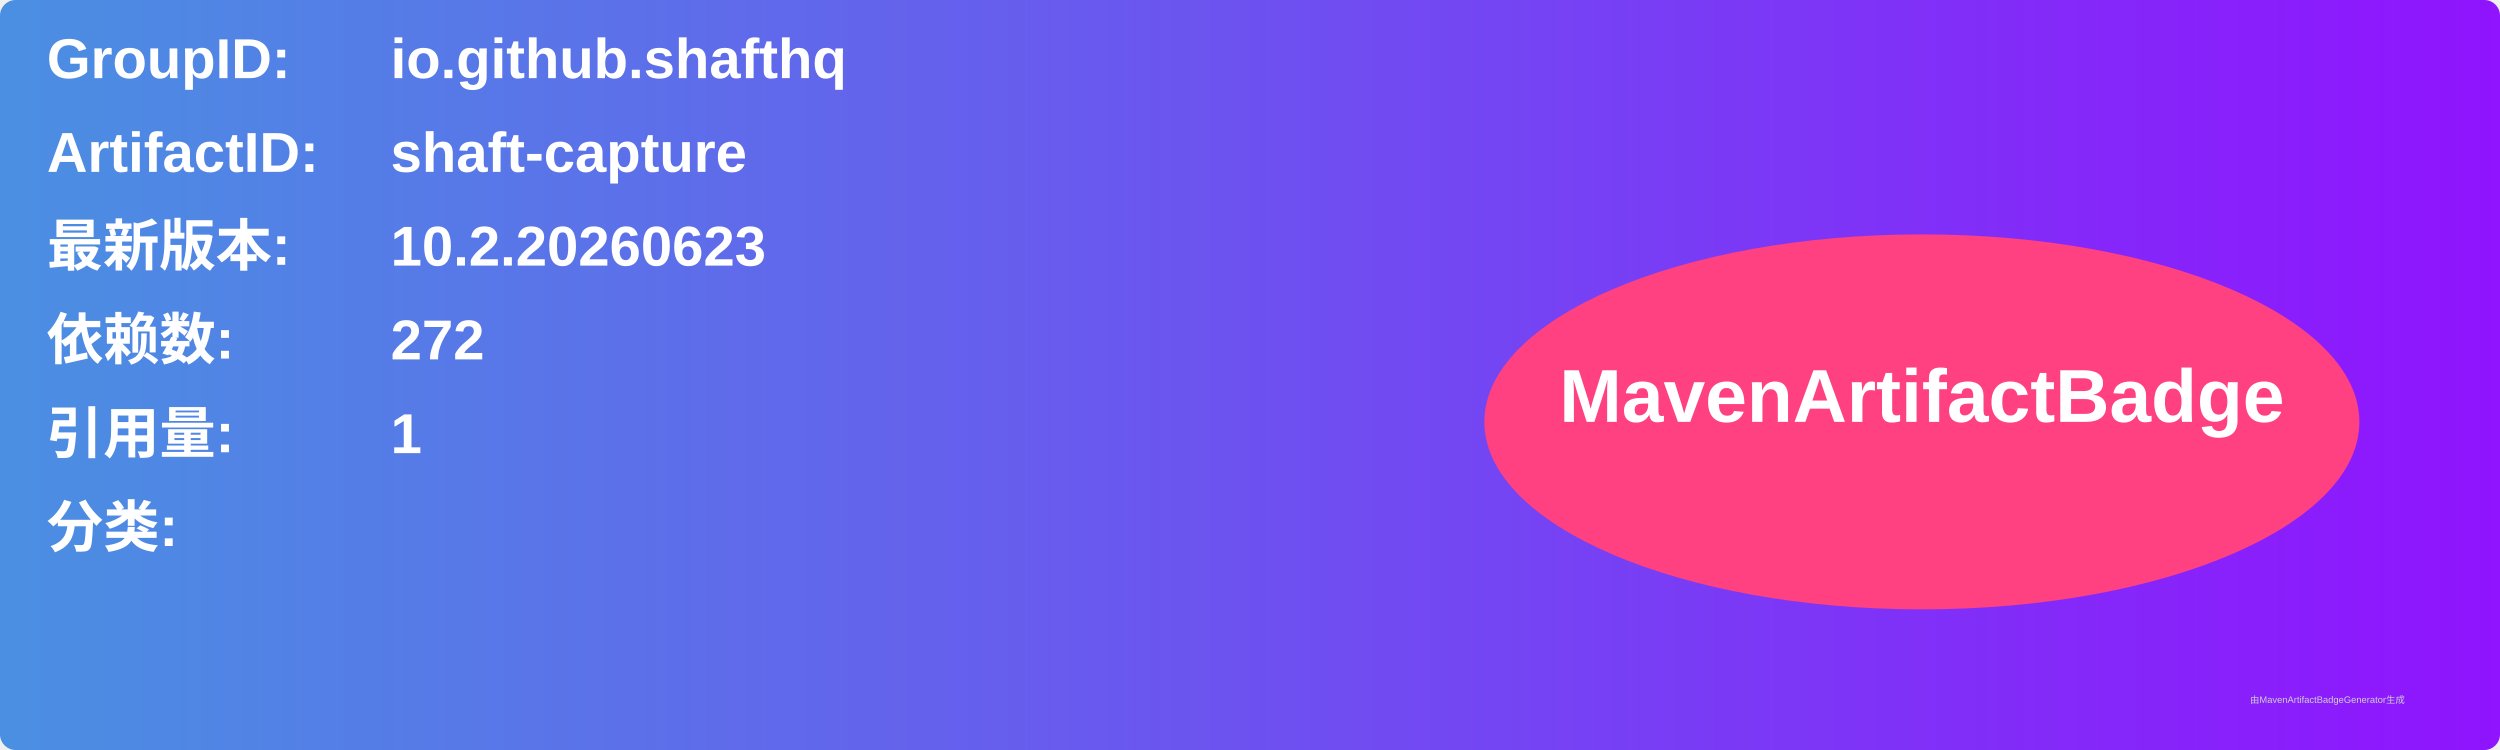
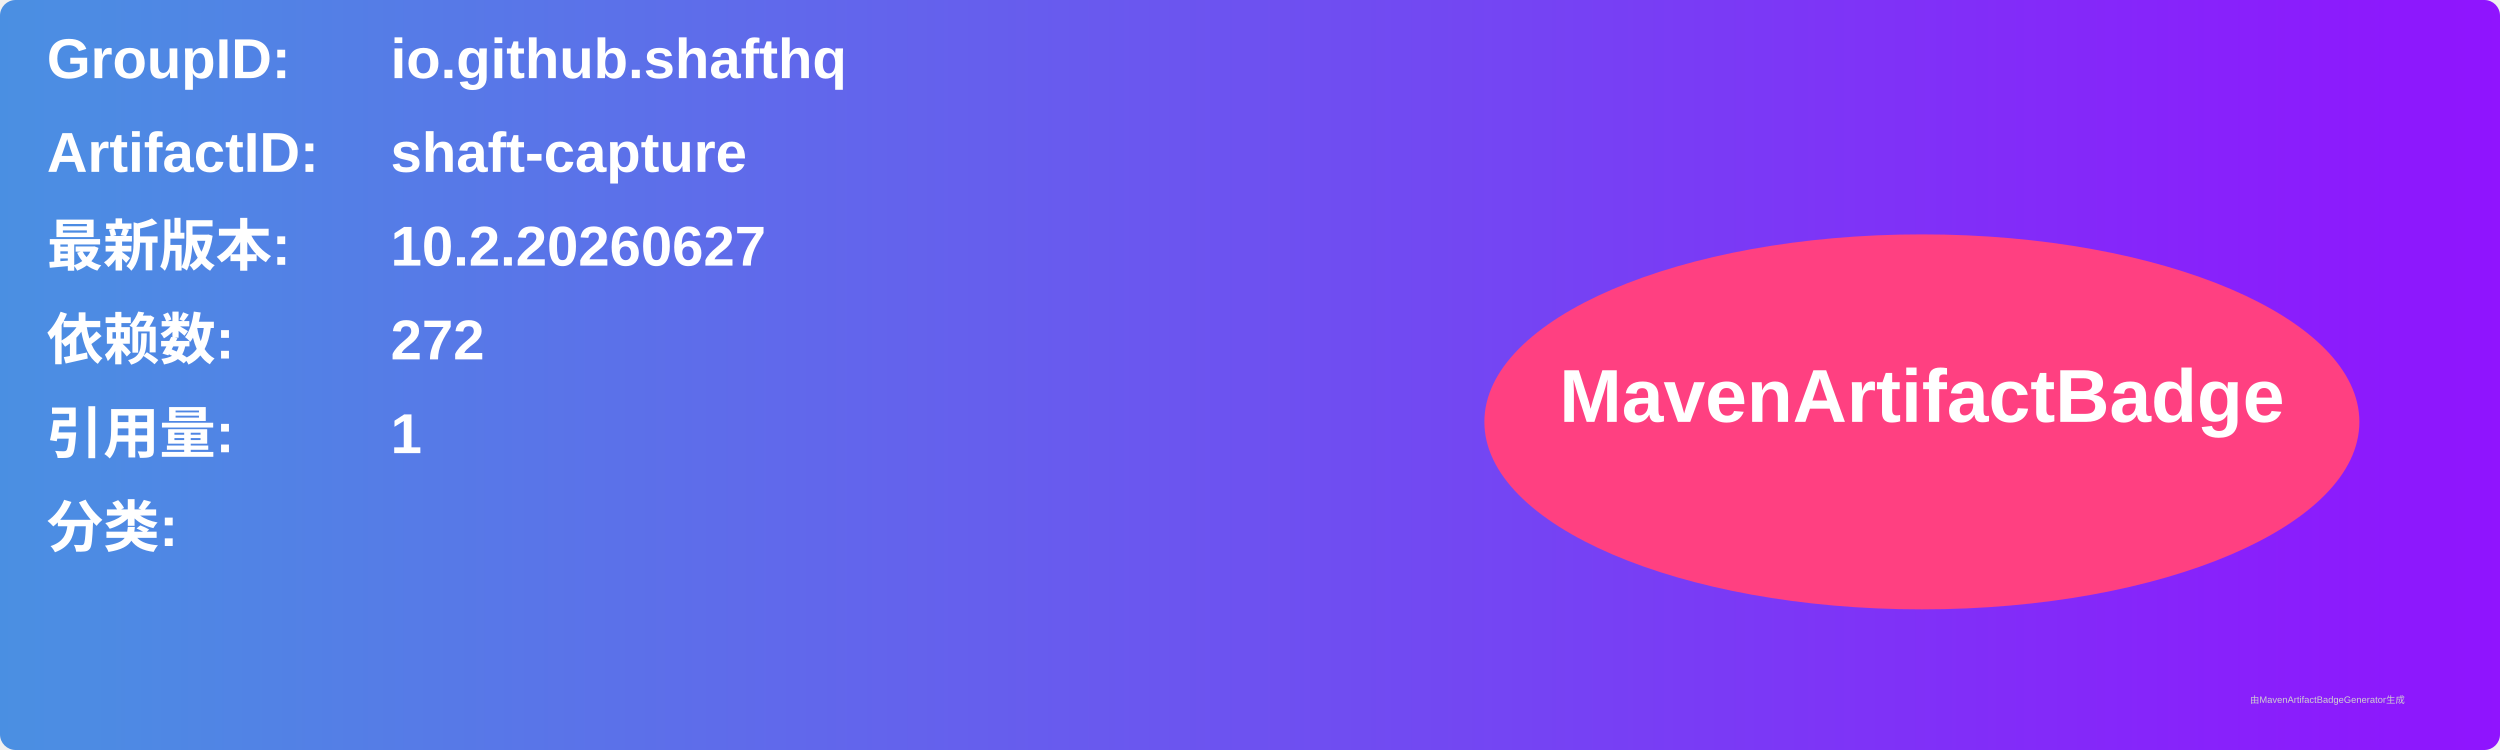
<svg xmlns="http://www.w3.org/2000/svg" width="800" height="240" viewBox="0 0 800 240">
  <linearGradient id="grad" x1="0%" y1="0%" x2="100%" y2="0%">
    <stop offset="0%" stop-color="#4a90e2" />
    <stop offset="100%" stop-color="#9013fe" />
  </linearGradient>
  <rect width="100%" height="100%" rx="5" ry="5" fill="url(#grad)" />
  <g transform="translate(15, 15)">
    <text x="0" y="10" font-family="Arial" font-size="18" fill="white" font-weight="bold" width="260">GroupID:</text>
    <text x="110" y="10" font-family="Arial" font-size="18" fill="white" font-weight="bold" width="460">io.github.shafthq</text>
    <text x="0" y="40" font-family="Arial" font-size="18" fill="white" font-weight="bold" width="260">ArtifactID:</text>
    <text x="110" y="40" font-family="Arial" font-size="18" fill="white" font-weight="bold" width="460">shaft-capture</text>
    <text x="0" y="70" font-family="Arial" font-size="18" fill="white" font-weight="bold">最新版本:</text>
    <text x="110" y="70" font-family="Arial" font-size="18" fill="white" font-weight="bold">
-       <tspan font-weight="bold">10.2.20260623</tspan>
+       <tspan font-weight="bold">10.2.20260627</tspan>
    </text>
    <text x="0" y="100" font-family="Arial" font-size="18" fill="white" font-weight="bold">依赖数: </text>
    <text x="110" y="100" font-family="Arial" font-size="18" fill="white">
      <tspan font-weight="bold">272</tspan>
    </text>
    <text x="0" y="130" font-family="Arial" font-size="18" fill="white" font-weight="bold">引用量: </text>
    <text x="110" y="130" font-family="Arial" font-size="18" fill="white">
      <tspan font-weight="bold">1</tspan>
    </text>
    <text x="0" y="160" font-family="Arial" font-size="18" fill="white" font-weight="bold">分类:</text>
    <text x="10" y="190" font-family="Arial" font-size="10" fill="white">
      <tspan font-weight="bold" />
    </text>
    <ellipse cx="600" cy="120" rx="140" ry="60" fill="#ff4081" />
    <text x="600" y="120" text-anchor="middle" font-family="Arial" font-size="24" fill="white" font-weight="bold">MavenArtifactBadge</text>
  </g>
  <text x="720" y="225" font-family="Arial" font-size="3" fill="#d0d0d0">由MavenArtifactBadgeGenerator生成</text>
</svg>
